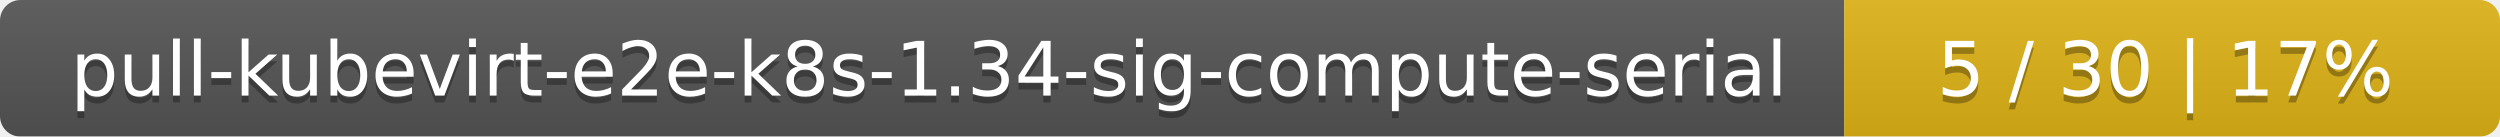
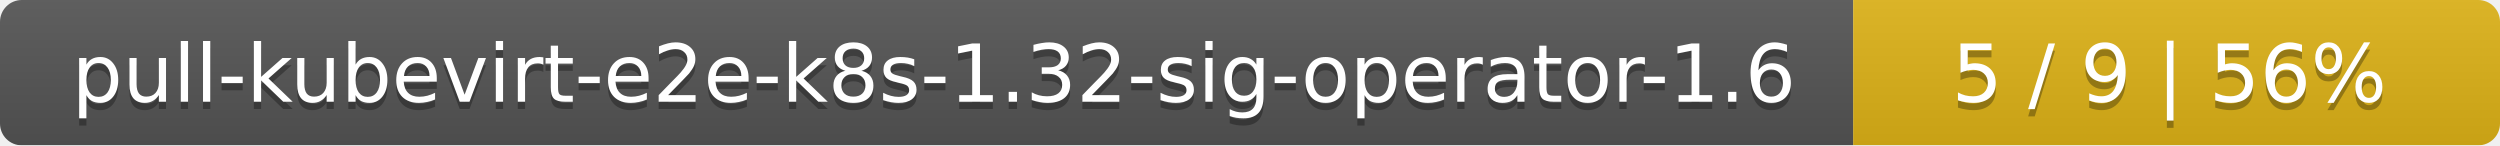
- <svg xmlns="http://www.w3.org/2000/svg" width="366" height="20">
+ <svg xmlns="http://www.w3.org/2000/svg" width="344" height="20">
  <linearGradient id="smooth" x2="0" y2="100%">
    <stop offset="0" stop-color="#bbb" stop-opacity=".1" />
    <stop offset="1" stop-opacity=".1" />
  </linearGradient>
  <mask id="round">
-     <rect width="366" height="20" rx="3" fill="#fff" />
+     <rect width="344" height="20" rx="3" fill="#fff" />
  </mask>
  <g mask="url(#round)">
-     <rect width="270" height="20" fill="#555" />
-     <rect x="270" width="96" height="20" fill="#dfb317" />
-     <rect width="366" height="20" fill="url(#smooth)" />
+     <rect width="255" height="20" fill="#555" />
+     <rect x="255" width="89" height="20" fill="#dfb317" />
+     <rect width="344" height="20" fill="url(#smooth)" />
  </g>
  <g fill="#fff" text-anchor="middle" font-family="DejaVu Sans,Verdana,Geneva,sans-serif" font-size="11">
-     <text x="136" y="15" fill="#010101" fill-opacity=".3">pull-kubevirt-e2e-k8s-1.34-sig-compute-serial</text>
-     <text x="136" y="14">pull-kubevirt-e2e-k8s-1.34-sig-compute-serial</text>
-     <text x="317" y="15" fill="#010101" fill-opacity=".3">5 / 30    |    17%</text>
-     <text x="317" y="14">5 / 30    |    17%</text>
+     <text x="128.5" y="15" fill="#010101" fill-opacity=".3">pull-kubevirt-e2e-k8s-1.32-sig-operator-1.6</text>
+     <text x="128.5" y="14">pull-kubevirt-e2e-k8s-1.32-sig-operator-1.6</text>
+     <text x="298.5" y="15" fill="#010101" fill-opacity=".3">5 / 9    |    56%</text>
+     <text x="298.5" y="14">5 / 9    |    56%</text>
  </g>
</svg>
